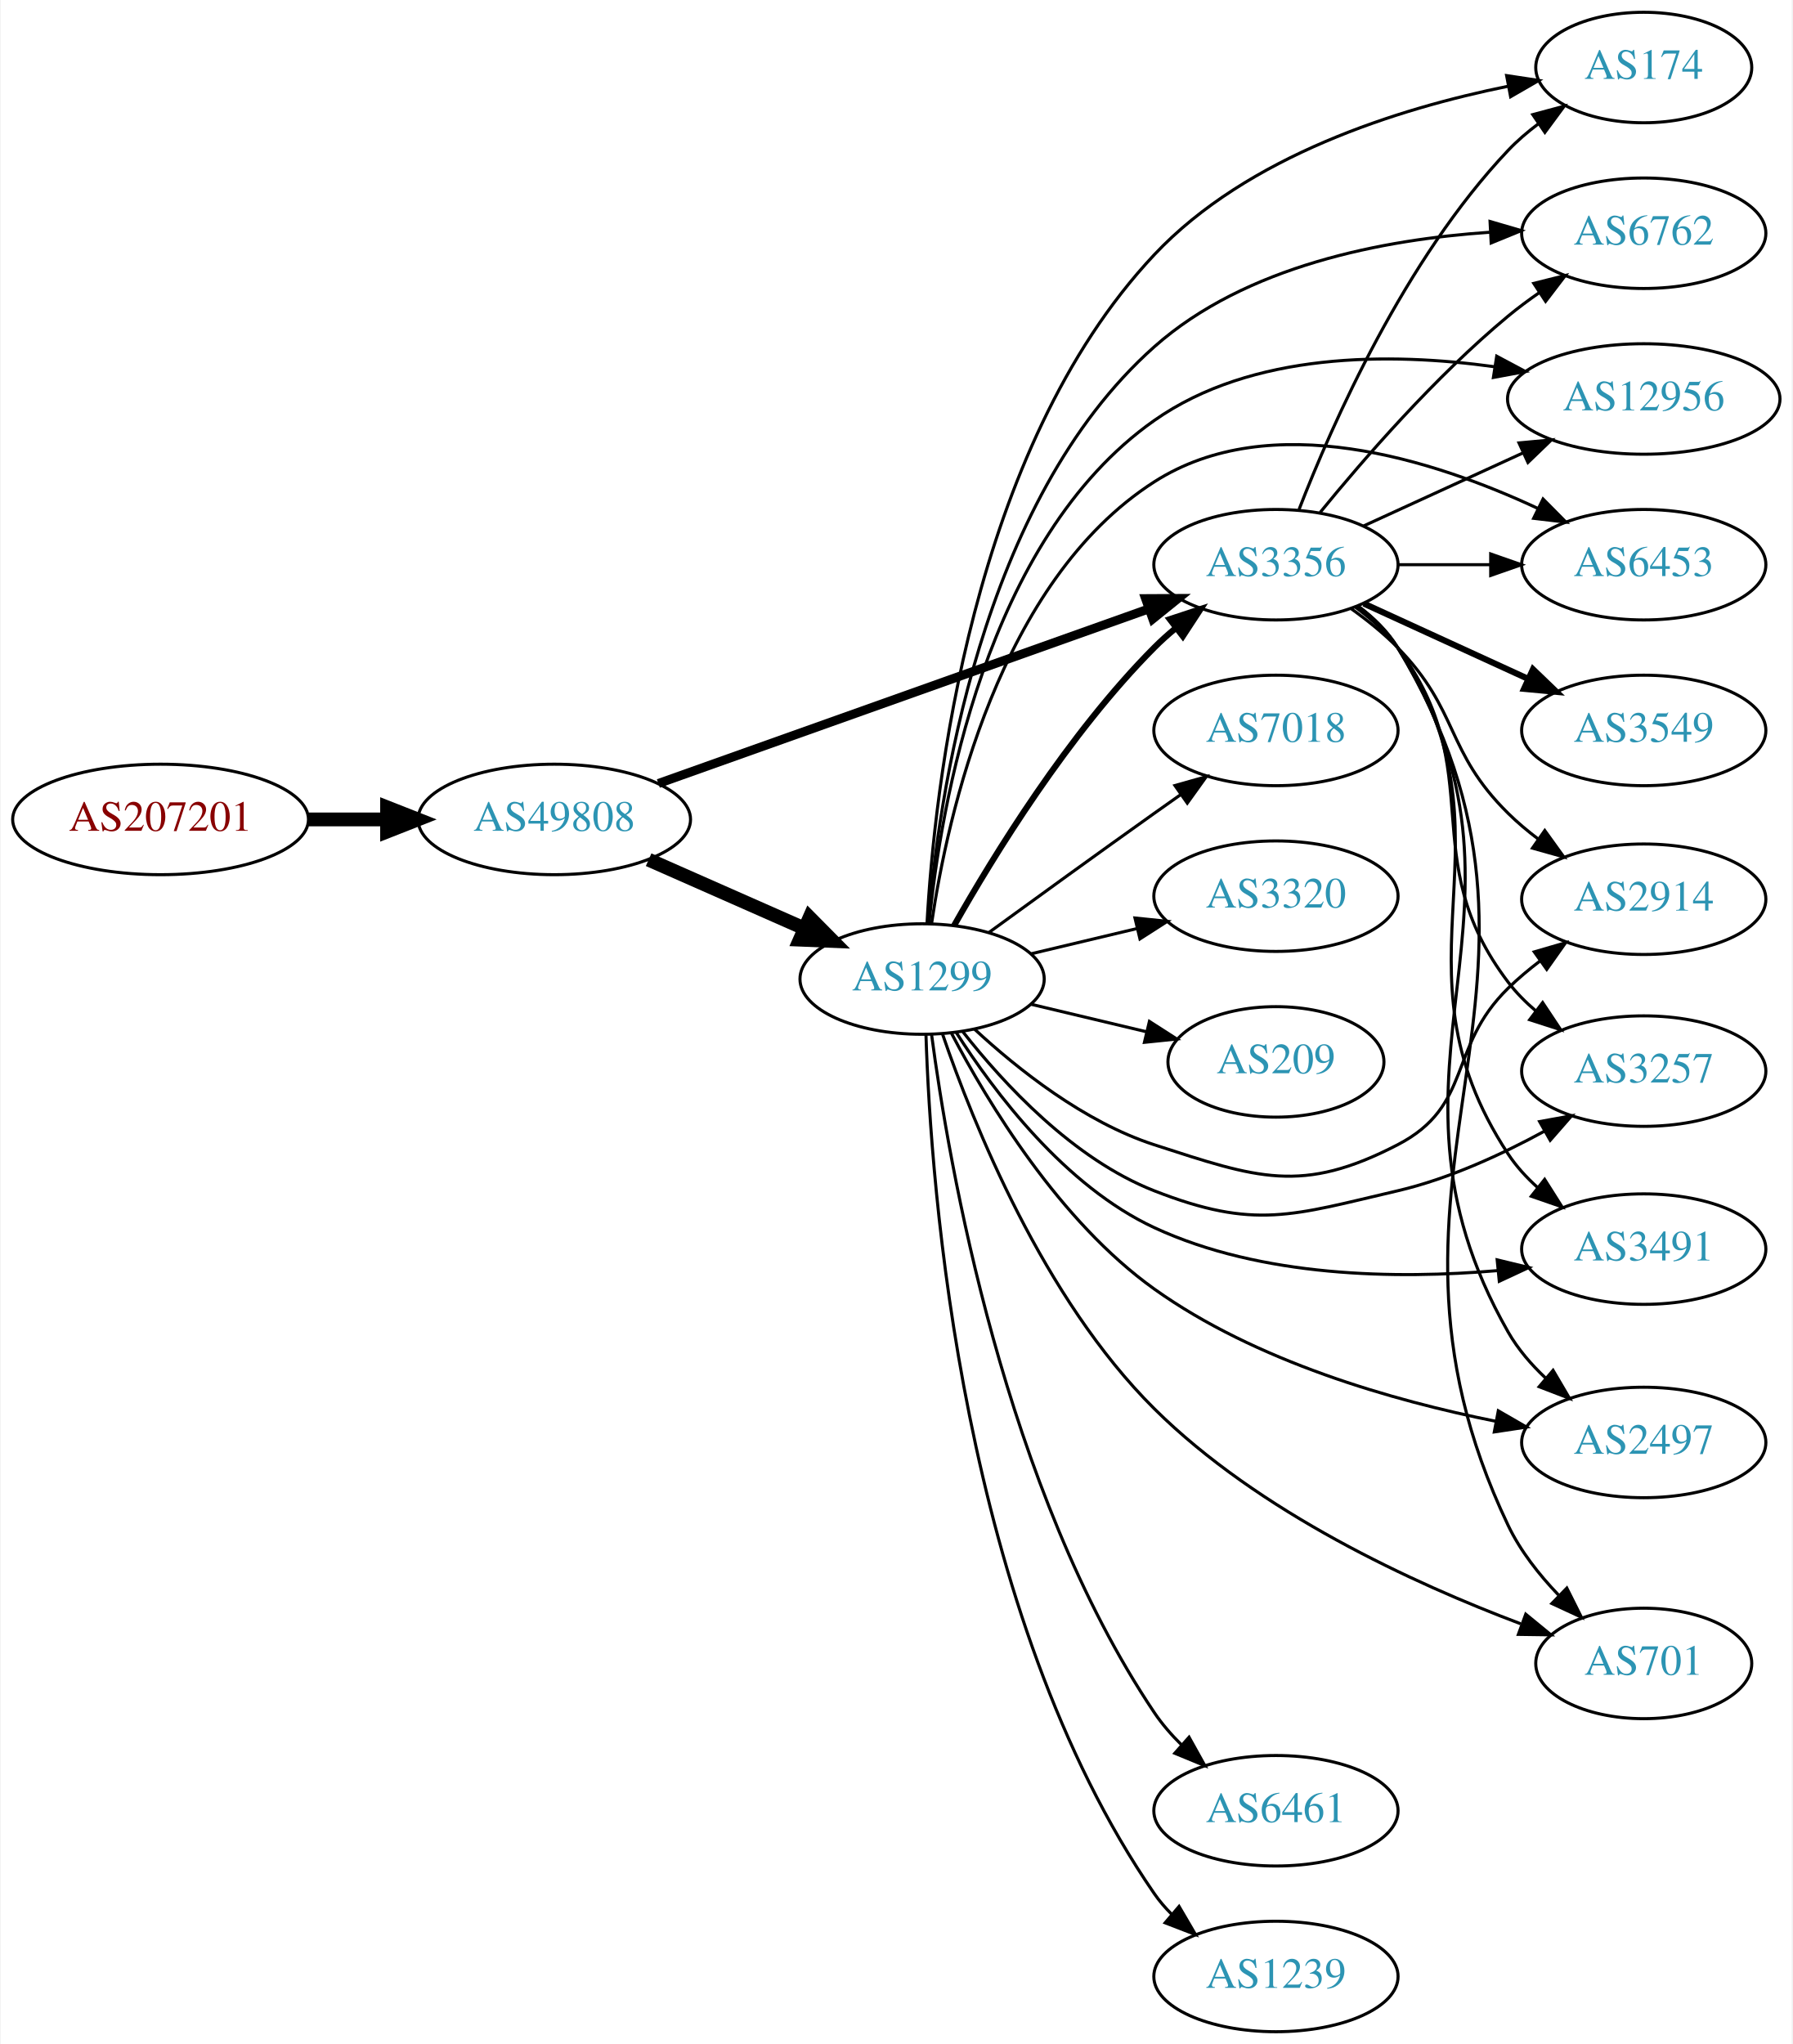
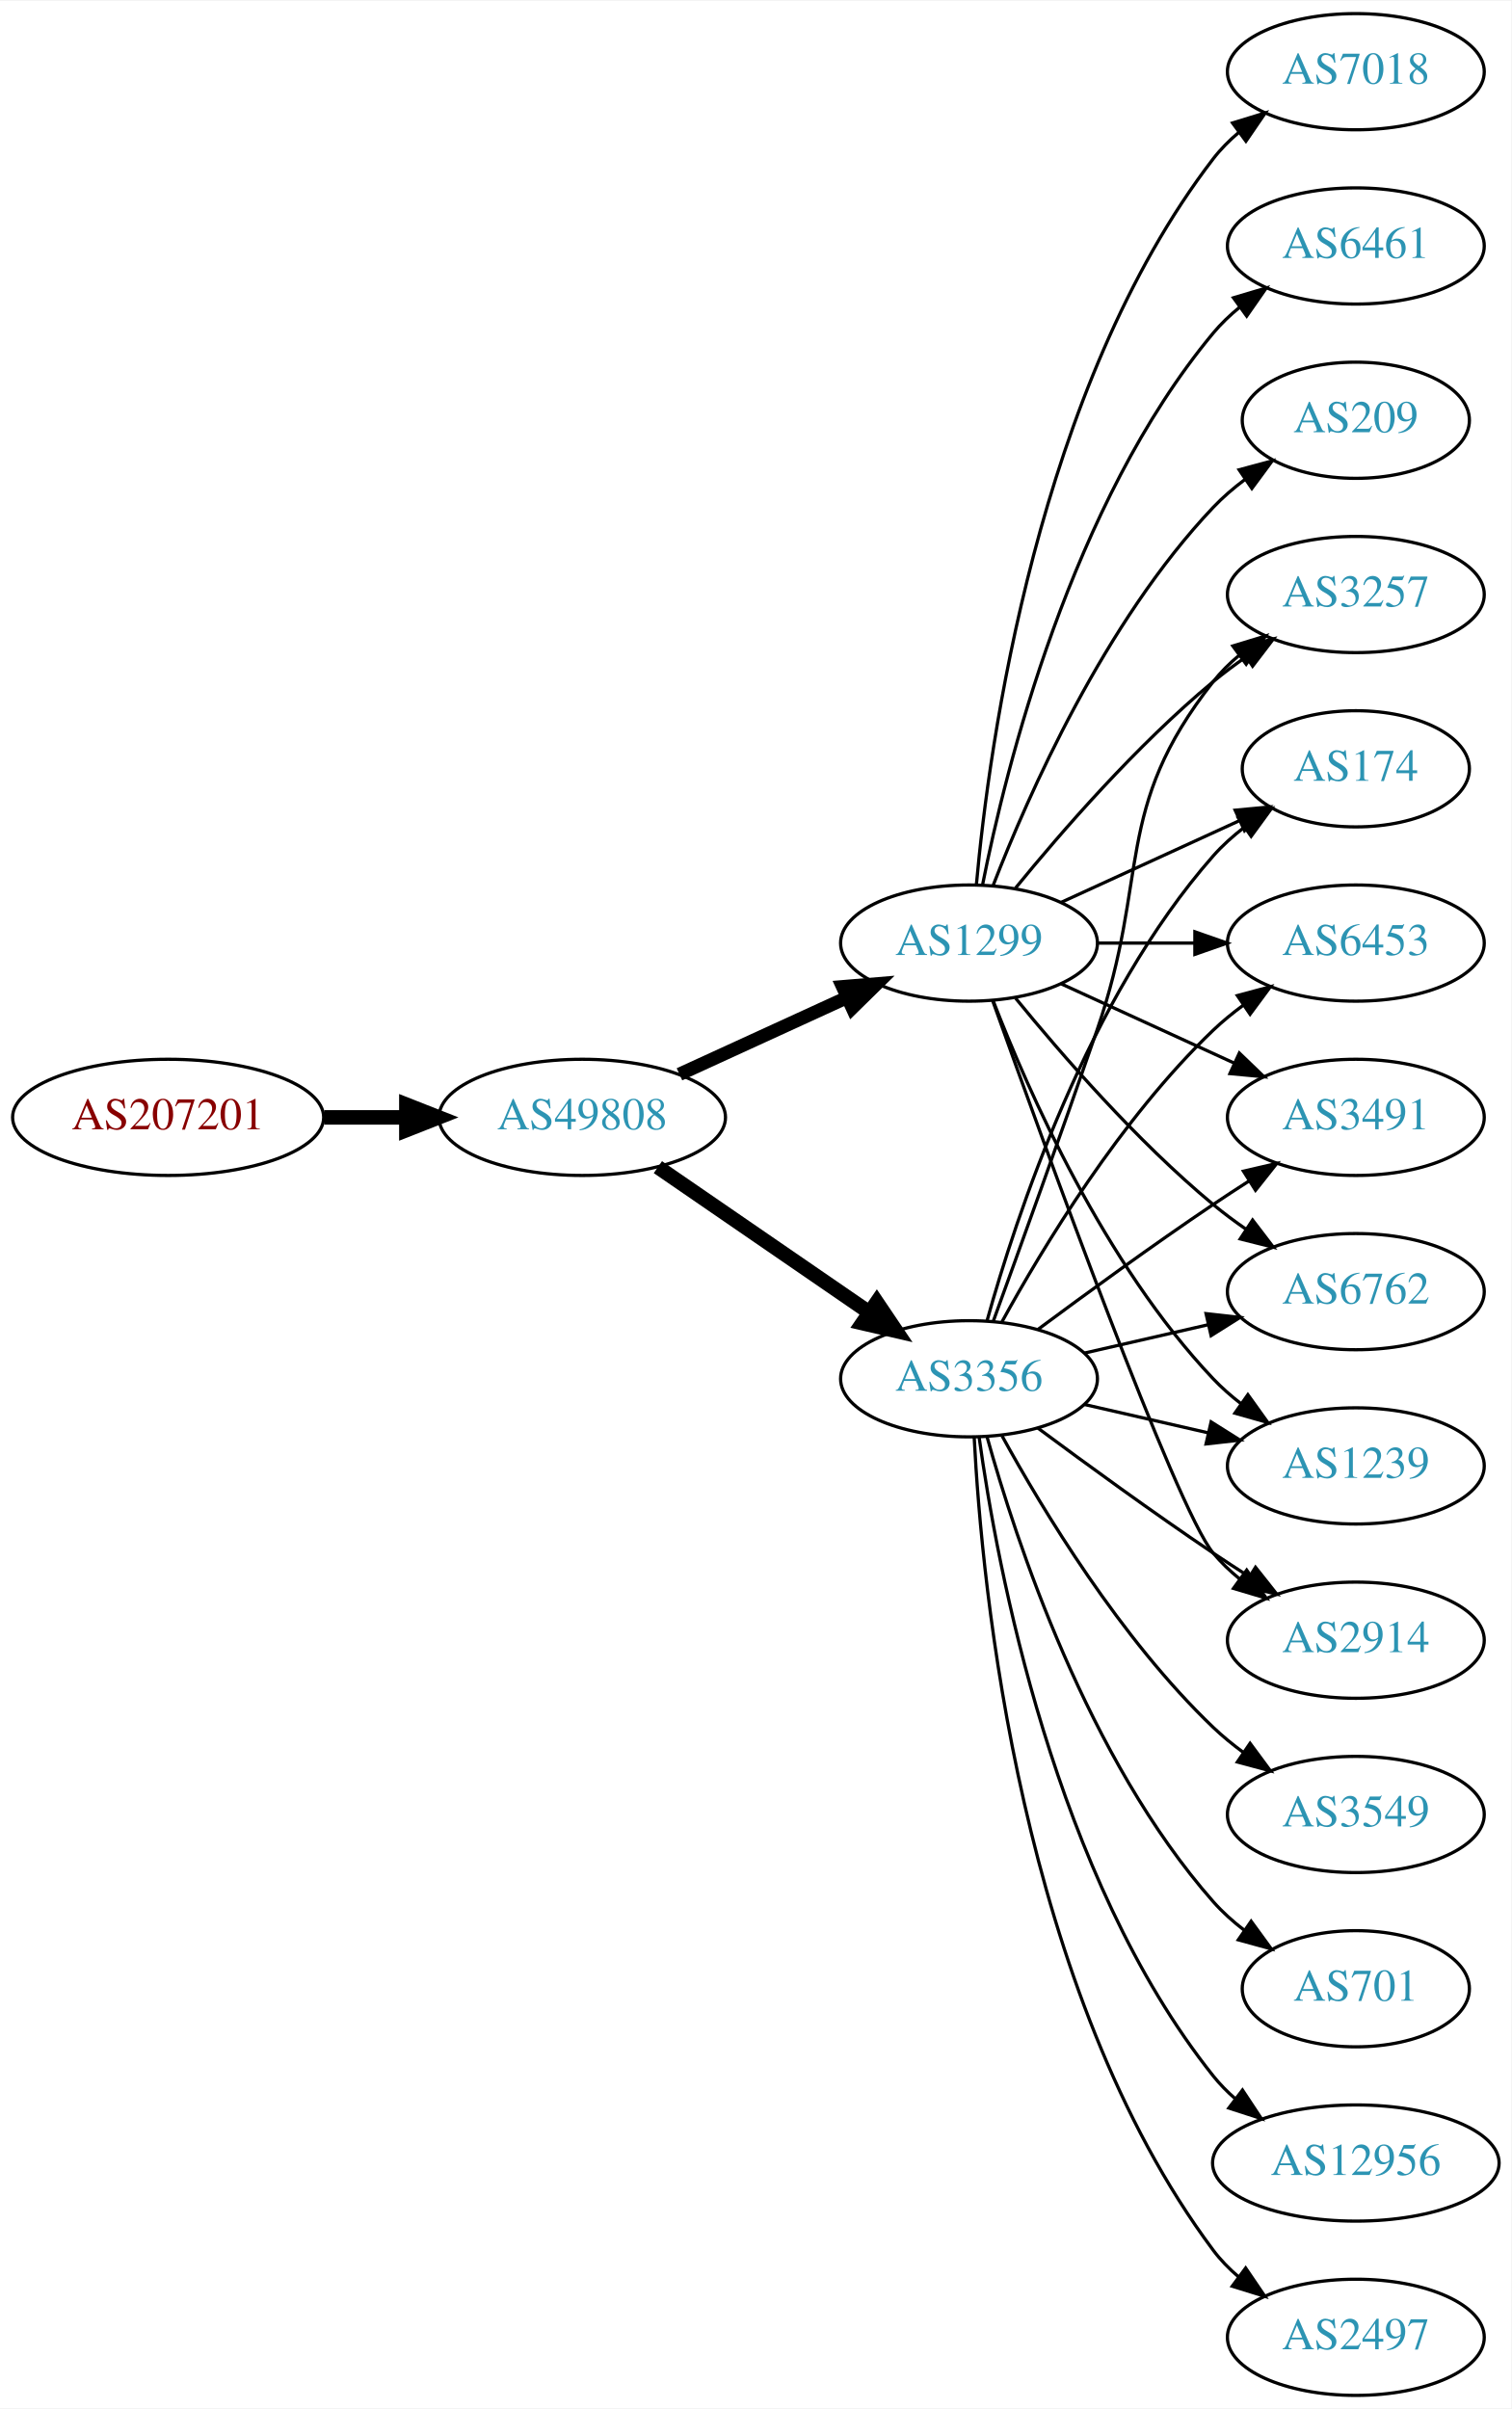
- <svg xmlns="http://www.w3.org/2000/svg" xmlns:xlink="http://www.w3.org/1999/xlink" width="584pt" height="666pt" viewBox="0.00 0.00 583.56 666.00">
-   <g id="graph0" class="graph" transform="scale(1 1) rotate(0) translate(4 662)">
-     <polygon fill="white" stroke="none" points="-4,4 -4,-662 579.562,-662 579.562,4 -4,4" />
+ <svg xmlns="http://www.w3.org/2000/svg" xmlns:xlink="http://www.w3.org/1999/xlink" width="468pt" height="746pt" viewBox="0.00 0.00 468.27 746.00">
+   <g id="graph0" class="graph" transform="scale(1 1) rotate(0) translate(4 742)">
+     <polygon fill="white" stroke="none" points="-4,4 -4,-742 464.269,-742 464.269,4 -4,4" />
    <g id="node1" class="node">
      <g id="a_node1">
        <a xlink:href="/asn/207201" xlink:title="AS207201 ~ Normann Engineering GmbH [AT]">
-           <ellipse fill="#ffffff" stroke="black" cx="48.096" cy="-395" rx="48.192" ry="18" />
-           <text text-anchor="middle" x="48.096" y="-391.3" font-family="Times,serif" font-size="14.00" fill="#880000">AS207201</text>
+           <ellipse fill="#ffffff" stroke="black" cx="48.096" cy="-396" rx="48.192" ry="18" />
+           <text text-anchor="middle" x="48.096" y="-392.3" font-family="Times,serif" font-size="14.00" fill="#880000">AS207201</text>
        </a>
      </g>
    </g>
    <g id="node2" class="node">
      <g id="a_node2">
        <a xlink:href="/asn/49808" xlink:title="AS49808 ~ POWERSPEED-AS [AT]">
-           <ellipse fill="#ffffff" stroke="black" cx="176.388" cy="-395" rx="44.393" ry="18" />
-           <text text-anchor="middle" x="176.388" y="-391.3" font-family="Times,serif" font-size="14.00" fill="#2c94b3">AS49808</text>
+           <ellipse fill="#ffffff" stroke="black" cx="176.388" cy="-396" rx="44.393" ry="18" />
+           <text text-anchor="middle" x="176.388" y="-392.3" font-family="Times,serif" font-size="14.00" fill="#2c94b3">AS49808</text>
        </a>
      </g>
    </g>
    <g id="edge1" class="edge">
-       <path fill="none" stroke="black" stroke-width="4.5" d="M96.481,-395C104.742,-395 113.386,-395 121.799,-395" />
-       <polygon fill="black" stroke="black" stroke-width="4.5" points="121.904,-398.938 131.904,-395 121.904,-391.063 121.904,-398.938" />
+       <path fill="none" stroke="black" stroke-width="4.5" d="M96.481,-396C104.742,-396 113.386,-396 121.799,-396" />
+       <polygon fill="black" stroke="black" stroke-width="4.5" points="121.904,-399.938 131.904,-396 121.904,-392.063 121.904,-399.938" />
    </g>
    <g id="node3" class="node">
      <g id="a_node3">
        <a xlink:href="/asn/3356" xlink:title="AS3356 ~ Level 3 Parent, LLC [US]">
-           <ellipse fill="#ffffff" stroke="black" cx="411.523" cy="-478" rx="39.794" ry="18" />
-           <text text-anchor="middle" x="411.523" y="-474.3" font-family="Times,serif" font-size="14.00" fill="#2c94b3">AS3356</text>
+           <ellipse fill="#ffffff" stroke="black" cx="296.23" cy="-315" rx="39.794" ry="18" />
+           <text text-anchor="middle" x="296.23" y="-311.3" font-family="Times,serif" font-size="14.00" fill="#2c94b3">AS3356</text>
        </a>
      </g>
    </g>
    <g id="edge2" class="edge">
-       <path fill="none" stroke="black" stroke-width="2.912" d="M210.296,-406.716C252.276,-421.661 324.851,-447.499 370.136,-463.622" />
-       <polygon fill="black" stroke="black" stroke-width="2.912" points="369.046,-466.949 379.641,-467.005 371.394,-460.354 369.046,-466.949" />
+       <path fill="none" stroke="black" stroke-width="4.5" d="M199.83,-380.574C218.412,-367.802 244.972,-349.545 265.352,-335.537" />
+       <polygon fill="black" stroke="black" stroke-width="4.5" points="267.656,-338.731 273.666,-329.822 263.195,-332.242 267.656,-338.731" />
    </g>
    <g id="node4" class="node">
      <g id="a_node4">
        <a xlink:href="/asn/1299" xlink:title="AS1299 ~ Telia Carrier [EU]">
-           <ellipse fill="#ffffff" stroke="black" cx="296.23" cy="-343" rx="39.794" ry="18" />
-           <text text-anchor="middle" x="296.23" y="-339.3" font-family="Times,serif" font-size="14.00" fill="#2c94b3">AS1299</text>
+           <ellipse fill="#ffffff" stroke="black" cx="296.23" cy="-450" rx="39.794" ry="18" />
+           <text text-anchor="middle" x="296.23" y="-446.3" font-family="Times,serif" font-size="14.00" fill="#2c94b3">AS1299</text>
        </a>
      </g>
    </g>
    <g id="edge3" class="edge">
-       <path fill="none" stroke="black" stroke-width="4.5" d="M207.124,-381.878C222.513,-375.087 241.456,-366.729 257.829,-359.504" />
-       <polygon fill="black" stroke="black" stroke-width="4.5" points="259.566,-363.041 267.126,-355.402 256.387,-355.836 259.566,-363.041" />
+       <path fill="none" stroke="black" stroke-width="4.125" d="M206.517,-409.348C222.128,-416.502 241.526,-425.391 258.198,-433.03" />
+       <polygon fill="black" stroke="black" stroke-width="4.125" points="257.055,-436.477 267.65,-437.362 260.063,-429.915 257.055,-436.477" />
    </g>
    <g id="node5" class="node">
      <g id="a_node5">
-         <a xlink:href="/asn/174" xlink:title="AS174 ~ Cogent Communications [US]">
-           <ellipse fill="#ffffff" stroke="black" cx="531.366" cy="-640" rx="35.194" ry="18" />
-           <text text-anchor="middle" x="531.366" y="-636.3" font-family="Times,serif" font-size="14.00" fill="#2c94b3">AS174</text>
+         <a xlink:href="/asn/2914" xlink:title="AS2914 ~ NTT America, Inc. [US]">
+           <ellipse fill="#ffffff" stroke="black" cx="416.073" cy="-234" rx="39.794" ry="18" />
+           <text text-anchor="middle" x="416.073" y="-230.3" font-family="Times,serif" font-size="14.00" fill="#2c94b3">AS2914</text>
        </a>
      </g>
    </g>
    <g id="edge4" class="edge">
-       <path fill="none" stroke="black" d="M419.046,-495.994C429.797,-523.728 453.454,-577.429 487.17,-613 490.113,-616.105 493.486,-619.001 497.022,-621.655" />
-       <polygon fill="black" stroke="black" points="495.207,-624.654 505.441,-627.397 499.151,-618.871 495.207,-624.654" />
+       <path fill="none" stroke="black" d="M317.56,-299.723C332.423,-288.696 353.167,-273.593 371.877,-261 375.426,-258.611 379.176,-256.161 382.924,-253.758" />
+       <polygon fill="black" stroke="black" points="384.993,-256.591 391.573,-248.288 381.251,-250.675 384.993,-256.591" />
    </g>
    <g id="node6" class="node">
      <g id="a_node6">
-         <a xlink:href="/asn/3549" xlink:title="AS3549 ~ Level 3 Parent, LLC [US]">
-           <ellipse fill="#ffffff" stroke="black" cx="531.366" cy="-424" rx="39.794" ry="18" />
-           <text text-anchor="middle" x="531.366" y="-420.3" font-family="Times,serif" font-size="14.00" fill="#2c94b3">AS3549</text>
+         <a xlink:href="/asn/3257" xlink:title="AS3257 ~ GTT [DE]">
+           <ellipse fill="#ffffff" stroke="black" cx="416.073" cy="-558" rx="39.794" ry="18" />
+           <text text-anchor="middle" x="416.073" y="-554.3" font-family="Times,serif" font-size="14.00" fill="#2c94b3">AS3257</text>
        </a>
      </g>
    </g>
    <g id="edge5" class="edge">
-       <path fill="none" stroke="black" stroke-width="2" d="M440.152,-465.339C456.109,-458.027 476.379,-448.739 493.662,-440.819" />
-       <polygon fill="black" stroke="black" stroke-width="2" points="495.277,-443.929 502.91,-436.581 492.361,-437.565 495.277,-443.929" />
+       <path fill="none" stroke="black" d="M303.778,-332.921C311.563,-354.312 324.885,-391.19 335.877,-423 352.401,-470.822 340.578,-491.246 371.877,-531 374.202,-533.953 376.945,-536.67 379.904,-539.147" />
+       <polygon fill="black" stroke="black" points="377.964,-542.064 388.101,-545.145 382.097,-536.415 377.964,-542.064" />
    </g>
    <g id="node7" class="node">
      <g id="a_node7">
-         <a xlink:href="/asn/6762" xlink:title="AS6762 ~ TELECOM ITALIA SPARKLE S.p.A. [IT]">
-           <ellipse fill="#ffffff" stroke="black" cx="531.366" cy="-586" rx="39.794" ry="18" />
-           <text text-anchor="middle" x="531.366" y="-582.3" font-family="Times,serif" font-size="14.00" fill="#2c94b3">AS6762</text>
+         <a xlink:href="/asn/12956" xlink:title="AS12956 ~ TELXIUS [ES]">
+           <ellipse fill="#ffffff" stroke="black" cx="416.073" cy="-72" rx="44.393" ry="18" />
+           <text text-anchor="middle" x="416.073" y="-68.3" font-family="Times,serif" font-size="14.00" fill="#2c94b3">AS12956</text>
        </a>
      </g>
    </g>
    <g id="edge6" class="edge">
-       <path fill="none" stroke="black" d="M425.942,-495.065C440.057,-512.375 463.471,-539.345 487.17,-559 490.386,-561.668 493.886,-564.27 497.457,-566.741" />
-       <polygon fill="black" stroke="black" points="495.535,-569.666 505.813,-572.236 499.381,-563.817 495.535,-569.666" />
+       <path fill="none" stroke="black" d="M299.369,-296.83C304.869,-257.026 322.695,-160.767 371.877,-99 373.915,-96.44 376.266,-94.056 378.798,-91.851" />
+       <polygon fill="black" stroke="black" points="380.953,-94.609 386.799,-85.773 376.719,-89.035 380.953,-94.609" />
    </g>
    <g id="node8" class="node">
      <g id="a_node8">
-         <a xlink:href="/asn/12956" xlink:title="AS12956 ~ TELXIUS [ES]">
-           <ellipse fill="#ffffff" stroke="black" cx="531.366" cy="-532" rx="44.393" ry="18" />
-           <text text-anchor="middle" x="531.366" y="-528.3" font-family="Times,serif" font-size="14.00" fill="#2c94b3">AS12956</text>
+         <a xlink:href="/asn/2497" xlink:title="AS2497 ~ Internet Initiative Japan Inc. [JP]">
+           <ellipse fill="#ffffff" stroke="black" cx="416.073" cy="-18" rx="39.794" ry="18" />
+           <text text-anchor="middle" x="416.073" y="-14.3" font-family="Times,serif" font-size="14.00" fill="#2c94b3">AS2497</text>
        </a>
      </g>
    </g>
    <g id="edge7" class="edge">
-       <path fill="none" stroke="black" d="M440.152,-490.661C455.65,-497.762 475.216,-506.728 492.163,-514.494" />
-       <polygon fill="black" stroke="black" points="490.716,-517.681 501.266,-518.665 493.633,-511.317 490.716,-517.681" />
+       <path fill="none" stroke="black" d="M297.822,-296.977C300.198,-250.588 312.116,-125.107 371.877,-45 374.124,-41.987 376.816,-39.231 379.742,-36.728" />
+       <polygon fill="black" stroke="black" points="381.937,-39.459 387.894,-30.697 377.773,-33.831 381.937,-39.459" />
    </g>
    <g id="node9" class="node">
      <g id="a_node9">
-         <a xlink:href="/asn/6453" xlink:title="AS6453 ~ TATA COMMUNICATIONS (AMERICA) INC [US]">
-           <ellipse fill="#ffffff" stroke="black" cx="531.366" cy="-478" rx="39.794" ry="18" />
-           <text text-anchor="middle" x="531.366" y="-474.3" font-family="Times,serif" font-size="14.00" fill="#2c94b3">AS6453</text>
+         <a xlink:href="/asn/174" xlink:title="AS174 ~ Cogent Communications [US]">
+           <ellipse fill="#ffffff" stroke="black" cx="416.073" cy="-504" rx="35.194" ry="18" />
+           <text text-anchor="middle" x="416.073" y="-500.3" font-family="Times,serif" font-size="14.00" fill="#2c94b3">AS174</text>
        </a>
      </g>
    </g>
    <g id="edge8" class="edge">
-       <path fill="none" stroke="black" d="M451.436,-478C460.989,-478 471.339,-478 481.301,-478" />
-       <polygon fill="black" stroke="black" points="481.494,-481.5 491.494,-478 481.494,-474.5 481.494,-481.5" />
+       <path fill="none" stroke="black" d="M301.803,-332.946C310.709,-364.995 332.993,-432.842 371.877,-477 374.704,-480.211 378.005,-483.172 381.5,-485.864" />
+       <polygon fill="black" stroke="black" points="379.657,-488.845 389.875,-491.645 383.634,-483.084 379.657,-488.845" />
    </g>
    <g id="node10" class="node">
      <g id="a_node10">
-         <a xlink:href="/asn/2914" xlink:title="AS2914 ~ NTT America, Inc. [US]">
-           <ellipse fill="#ffffff" stroke="black" cx="531.366" cy="-369" rx="39.794" ry="18" />
-           <text text-anchor="middle" x="531.366" y="-365.3" font-family="Times,serif" font-size="14.00" fill="#2c94b3">AS2914</text>
+         <a xlink:href="/asn/6453" xlink:title="AS6453 ~ TATA COMMUNICATIONS (AMERICA) INC [US]">
+           <ellipse fill="#ffffff" stroke="black" cx="416.073" cy="-450" rx="39.794" ry="18" />
+           <text text-anchor="middle" x="416.073" y="-446.3" font-family="Times,serif" font-size="14.00" fill="#2c94b3">AS6453</text>
        </a>
      </g>
    </g>
    <g id="edge9" class="edge">
-       <path fill="none" stroke="black" d="M436.117,-463.611C441.373,-459.852 446.705,-455.563 451.17,-451 471.342,-430.383 466.642,-417.264 487.17,-397 490.175,-394.033 493.542,-391.208 497.035,-388.573" />
-       <polygon fill="black" stroke="black" points="499.114,-391.39 505.305,-382.792 495.103,-385.653 499.114,-391.39" />
+       <path fill="none" stroke="black" d="M306.471,-332.713C319.017,-355.561 343.194,-395.611 371.877,-423 374.745,-425.739 377.934,-428.347 381.243,-430.785" />
+       <polygon fill="black" stroke="black" points="379.366,-433.742 389.602,-436.477 383.306,-427.956 379.366,-433.742" />
    </g>
    <g id="node11" class="node">
      <g id="a_node11">
-         <a xlink:href="/asn/3257" xlink:title="AS3257 ~ GTT [DE]">
-           <ellipse fill="#ffffff" stroke="black" cx="531.366" cy="-313" rx="39.794" ry="18" />
-           <text text-anchor="middle" x="531.366" y="-309.3" font-family="Times,serif" font-size="14.00" fill="#2c94b3">AS3257</text>
+         <a xlink:href="/asn/3549" xlink:title="AS3549 ~ Level 3 Parent, LLC [US]">
+           <ellipse fill="#ffffff" stroke="black" cx="416.073" cy="-180" rx="39.794" ry="18" />
+           <text text-anchor="middle" x="416.073" y="-176.3" font-family="Times,serif" font-size="14.00" fill="#2c94b3">AS3549</text>
        </a>
      </g>
    </g>
    <g id="edge10" class="edge">
-       <path fill="none" stroke="black" d="M437.464,-464.126C442.54,-460.396 447.455,-455.989 451.17,-451 481.637,-410.078 456.323,-382.637 487.17,-342 489.75,-338.601 492.849,-335.468 496.188,-332.62" />
-       <polygon fill="black" stroke="black" points="498.418,-335.322 504.282,-326.498 494.195,-329.739 498.418,-335.322" />
+       <path fill="none" stroke="black" d="M306.471,-297.287C319.017,-274.439 343.194,-234.389 371.877,-207 374.745,-204.261 377.934,-201.653 381.243,-199.215" />
+       <polygon fill="black" stroke="black" points="383.306,-202.044 389.602,-193.523 379.366,-196.258 383.306,-202.044" />
    </g>
    <g id="node12" class="node">
      <g id="a_node12">
        <a xlink:href="/asn/3491" xlink:title="AS3491 ~ PCCW Global, Inc. [US]">
-           <ellipse fill="#ffffff" stroke="black" cx="531.366" cy="-255" rx="39.794" ry="18" />
-           <text text-anchor="middle" x="531.366" y="-251.3" font-family="Times,serif" font-size="14.00" fill="#2c94b3">AS3491</text>
+           <ellipse fill="#ffffff" stroke="black" cx="416.073" cy="-396" rx="39.794" ry="18" />
+           <text text-anchor="middle" x="416.073" y="-392.3" font-family="Times,serif" font-size="14.00" fill="#2c94b3">AS3491</text>
        </a>
      </g>
    </g>
    <g id="edge11" class="edge">
-       <path fill="none" stroke="black" d="M437.857,-464.403C442.912,-460.658 447.72,-456.176 451.17,-451 492.798,-388.543 445.937,-348.719 487.17,-286 489.819,-281.97 493.186,-278.293 496.868,-274.994" />
-       <polygon fill="black" stroke="black" points="499.073,-277.713 504.738,-268.76 494.726,-272.226 499.073,-277.713" />
+       <path fill="none" stroke="black" d="M317.56,-330.277C332.423,-341.304 353.167,-356.407 371.877,-369 375.426,-371.389 379.176,-373.839 382.924,-376.242" />
+       <polygon fill="black" stroke="black" points="381.251,-379.325 391.573,-381.712 384.993,-373.409 381.251,-379.325" />
    </g>
    <g id="node13" class="node">
      <g id="a_node13">
-         <a xlink:href="/asn/2497" xlink:title="AS2497 ~ Internet Initiative Japan Inc. [JP]">
-           <ellipse fill="#ffffff" stroke="black" cx="531.366" cy="-192" rx="39.794" ry="18" />
-           <text text-anchor="middle" x="531.366" y="-188.3" font-family="Times,serif" font-size="14.00" fill="#2c94b3">AS2497</text>
+         <a xlink:href="/asn/6762" xlink:title="AS6762 ~ TELECOM ITALIA SPARKLE S.p.A. [IT]">
+           <ellipse fill="#ffffff" stroke="black" cx="416.073" cy="-342" rx="39.794" ry="18" />
+           <text text-anchor="middle" x="416.073" y="-338.3" font-family="Times,serif" font-size="14.00" fill="#2c94b3">AS6762</text>
        </a>
      </g>
    </g>
    <g id="edge12" class="edge">
-       <path fill="none" stroke="black" d="M438.069,-464.54C443.113,-460.789 447.863,-456.269 451.17,-451 504.542,-365.968 437.457,-315.222 487.17,-228 490.342,-222.434 494.726,-217.356 499.493,-212.882" />
-       <polygon fill="black" stroke="black" points="501.816,-215.501 507.179,-206.364 497.288,-210.162 501.816,-215.501" />
+       <path fill="none" stroke="black" d="M331.949,-322.955C343.949,-325.704 357.57,-328.825 370.263,-331.733" />
+       <polygon fill="black" stroke="black" points="369.665,-335.187 380.194,-334.009 371.229,-328.364 369.665,-335.187" />
    </g>
    <g id="node14" class="node">
      <g id="a_node14">
-         <a xlink:href="/asn/701" xlink:title="AS701 ~ UUNET [US]">
-           <ellipse fill="#ffffff" stroke="black" cx="531.366" cy="-120" rx="35.194" ry="18" />
-           <text text-anchor="middle" x="531.366" y="-116.3" font-family="Times,serif" font-size="14.00" fill="#2c94b3">AS701</text>
+         <a xlink:href="/asn/1239" xlink:title="AS1239 ~ Sprint [US]">
+           <ellipse fill="#ffffff" stroke="black" cx="416.073" cy="-288" rx="39.794" ry="18" />
+           <text text-anchor="middle" x="416.073" y="-284.3" font-family="Times,serif" font-size="14.00" fill="#2c94b3">AS1239</text>
        </a>
      </g>
    </g>
    <g id="edge13" class="edge">
-       <path fill="none" stroke="black" d="M438.206,-464.624C443.243,-460.868 447.955,-456.325 451.17,-451 517.378,-341.32 432.012,-280.633 487.17,-165 491.124,-156.71 497.199,-148.974 503.556,-142.335" />
-       <polygon fill="black" stroke="black" points="506.297,-144.552 511.038,-135.077 501.423,-139.527 506.297,-144.552" />
-     </g>
-     <g id="edge18" class="edge">
-       <path fill="none" stroke="black" stroke-width="2" d="M306.69,-360.49C319.472,-383.096 343.904,-422.886 371.877,-451 373.987,-453.121 376.283,-455.188 378.669,-457.171" />
-       <polygon fill="black" stroke="black" stroke-width="2" points="376.921,-460.242 386.984,-463.556 381.184,-454.69 376.921,-460.242" />
-     </g>
-     <g id="edge17" class="edge">
-       <path fill="none" stroke="black" d="M297.818,-360.988C300.189,-404.294 312.104,-515.461 371.877,-579 402.214,-611.249 451.499,-626.654 487.061,-633.879" />
-       <polygon fill="black" stroke="black" points="486.683,-637.37 497.16,-635.788 487.984,-630.491 486.683,-637.37" />
-     </g>
-     <g id="edge26" class="edge">
-       <path fill="none" stroke="black" d="M298.218,-361.007C301.43,-401.164 314.995,-498.478 371.877,-549 401.647,-575.442 446.668,-583.984 481.128,-586.321" />
-       <polygon fill="black" stroke="black" points="481.286,-589.834 491.454,-586.86 481.651,-582.844 481.286,-589.834" />
-     </g>
-     <g id="edge28" class="edge">
-       <path fill="none" stroke="black" d="M298.499,-361.09C302.232,-398.944 316.702,-486.203 371.877,-525 403.728,-547.397 448.735,-547.192 482.654,-542.517" />
-       <polygon fill="black" stroke="black" points="483.452,-545.936 492.797,-540.943 482.379,-539.018 483.452,-545.936" />
-     </g>
-     <g id="edge21" class="edge">
-       <path fill="none" stroke="black" d="M299.342,-361.203C304.502,-396.276 321.282,-472.606 371.877,-505 409.8,-529.281 462.869,-512.235 496.933,-496.307" />
-       <polygon fill="black" stroke="black" points="498.556,-499.41 506.009,-491.88 495.486,-493.119 498.556,-499.41" />
-     </g>
-     <g id="edge25" class="edge">
-       <path fill="none" stroke="black" d="M313.285,-326.694C327.346,-313.66 349.051,-296.391 371.877,-289 405.404,-278.144 419.879,-272.787 451.17,-289 475.804,-301.764 467.323,-320.612 487.17,-340 490.382,-343.138 493.976,-346.151 497.682,-348.969" />
-       <polygon fill="black" stroke="black" points="495.694,-351.85 505.87,-354.801 499.755,-346.149 495.694,-351.85" />
-     </g>
-     <g id="edge20" class="edge">
-       <path fill="none" stroke="black" d="M309.509,-325.824C322.715,-308.977 345.418,-284.355 371.877,-274 404.694,-261.156 416.847,-266.007 451.17,-274 467.822,-277.878 485.001,-285.783 499.085,-293.468" />
-       <polygon fill="black" stroke="black" points="497.431,-296.554 507.857,-298.442 500.884,-290.465 497.431,-296.554" />
-     </g>
-     <g id="edge22" class="edge">
-       <path fill="none" stroke="black" d="M307.3,-325.667C319.7,-306.195 342.744,-275.544 371.877,-262 406.808,-245.761 450.878,-245.176 483.674,-247.988" />
-       <polygon fill="black" stroke="black" points="483.602,-251.499 493.9,-249.005 484.295,-244.533 483.602,-251.499" />
-     </g>
-     <g id="edge27" class="edge">
-       <path fill="none" stroke="black" d="M305.796,-325.335C317.61,-302.781 340.998,-264.043 371.877,-242 404.969,-218.377 449.654,-205.611 483.141,-198.906" />
-       <polygon fill="black" stroke="black" points="483.973,-202.311 493.149,-197.015 482.673,-195.433 483.973,-202.311" />
-     </g>
-     <g id="edge24" class="edge">
-       <path fill="none" stroke="black" d="M302.925,-324.951C312.833,-296.025 335.711,-238.899 371.877,-203 405.885,-169.243 456.461,-146.03 491.286,-132.911" />
-       <polygon fill="black" stroke="black" points="492.917,-136.042 501.107,-129.321 490.514,-129.467 492.917,-136.042" />
+       <path fill="none" stroke="black" d="M331.949,-307.045C343.949,-304.296 357.57,-301.175 370.263,-298.267" />
+       <polygon fill="black" stroke="black" points="371.229,-301.636 380.194,-295.991 369.665,-294.813 371.229,-301.636" />
    </g>
    <g id="node15" class="node">
      <g id="a_node15">
-         <a xlink:href="/asn/6461" xlink:title="AS6461 ~ Zayo Bandwidth [US]">
-           <ellipse fill="#ffffff" stroke="black" cx="411.523" cy="-72" rx="39.794" ry="18" />
-           <text text-anchor="middle" x="411.523" y="-68.3" font-family="Times,serif" font-size="14.00" fill="#2c94b3">AS6461</text>
+         <a xlink:href="/asn/701" xlink:title="AS701 ~ UUNET [US]">
+           <ellipse fill="#ffffff" stroke="black" cx="416.073" cy="-126" rx="35.194" ry="18" />
+           <text text-anchor="middle" x="416.073" y="-122.3" font-family="Times,serif" font-size="14.00" fill="#2c94b3">AS701</text>
        </a>
      </g>
    </g>
    <g id="edge14" class="edge">
-       <path fill="none" stroke="black" d="M299.304,-325.006C304.851,-283.04 323.074,-176.736 371.877,-104 374.402,-100.236 377.497,-96.681 380.826,-93.404" />
-       <polygon fill="black" stroke="black" points="383.213,-95.965 388.358,-86.704 378.56,-90.735 383.213,-95.965" />
+       <path fill="none" stroke="black" d="M301.803,-297.054C310.709,-265.005 332.993,-197.158 371.877,-153 374.704,-149.789 378.005,-146.828 381.5,-144.136" />
+       <polygon fill="black" stroke="black" points="383.634,-146.916 389.875,-138.355 379.657,-141.155 383.634,-146.916" />
+     </g>
+     <g id="edge22" class="edge">
+       <path fill="none" stroke="black" d="M303.56,-432.14C319.401,-387.733 360.31,-274.897 371.877,-261 374.281,-258.111 377.078,-255.437 380.07,-252.987" />
+       <polygon fill="black" stroke="black" points="382.26,-255.723 388.313,-247.027 378.159,-250.05 382.26,-255.723" />
+     </g>
+     <g id="edge17" class="edge">
+       <path fill="none" stroke="black" d="M310.649,-467.065C324.764,-484.375 348.178,-511.345 371.877,-531 375.093,-533.668 378.594,-536.27 382.164,-538.741" />
+       <polygon fill="black" stroke="black" points="380.242,-541.666 390.52,-544.236 384.088,-535.817 380.242,-541.666" />
+     </g>
+     <g id="edge20" class="edge">
+       <path fill="none" stroke="black" d="M324.859,-462.661C341.275,-470.183 362.257,-479.798 379.854,-487.861" />
+       <polygon fill="black" stroke="black" points="378.682,-491.174 389.231,-492.158 381.598,-484.811 378.682,-491.174" />
+     </g>
+     <g id="edge18" class="edge">
+       <path fill="none" stroke="black" d="M336.143,-450C345.696,-450 356.046,-450 366.008,-450" />
+       <polygon fill="black" stroke="black" points="366.201,-453.5 376.201,-450 366.201,-446.5 366.201,-453.5" />
+     </g>
+     <g id="edge19" class="edge">
+       <path fill="none" stroke="black" d="M324.859,-437.339C340.816,-430.027 361.087,-420.739 378.369,-412.819" />
+       <polygon fill="black" stroke="black" points="379.984,-415.929 387.617,-408.581 377.068,-409.565 379.984,-415.929" />
+     </g>
+     <g id="edge24" class="edge">
+       <path fill="none" stroke="black" d="M310.649,-432.935C324.764,-415.625 348.178,-388.655 371.877,-369 375.093,-366.332 378.594,-363.73 382.164,-361.259" />
+       <polygon fill="black" stroke="black" points="384.088,-364.183 390.52,-355.764 380.242,-358.334 384.088,-364.183" />
+     </g>
+     <g id="edge16" class="edge">
+       <path fill="none" stroke="black" d="M303.753,-432.006C314.504,-404.272 338.161,-350.571 371.877,-315 374.462,-312.272 377.38,-309.706 380.448,-307.323" />
+       <polygon fill="black" stroke="black" points="382.627,-310.07 388.797,-301.457 378.602,-304.342 382.627,-310.07" />
    </g>
    <g id="node16" class="node">
      <g id="a_node16">
-         <a xlink:href="/asn/1239" xlink:title="AS1239 ~ Sprint [US]">
-           <ellipse fill="#ffffff" stroke="black" cx="411.523" cy="-18" rx="39.794" ry="18" />
-           <text text-anchor="middle" x="411.523" y="-14.3" font-family="Times,serif" font-size="14.00" fill="#2c94b3">AS1239</text>
+         <a xlink:href="/asn/7018" xlink:title="AS7018 ~ AT&amp;T Services, Inc. [US]">
+           <ellipse fill="#ffffff" stroke="black" cx="416.073" cy="-720" rx="39.794" ry="18" />
+           <text text-anchor="middle" x="416.073" y="-716.3" font-family="Times,serif" font-size="14.00" fill="#2c94b3">AS7018</text>
        </a>
      </g>
    </g>
    <g id="edge15" class="edge">
-       <path fill="none" stroke="black" d="M297.493,-324.778C299.047,-275.315 309.095,-136.138 371.877,-45 373.531,-42.599 375.473,-40.343 377.591,-38.239" />
-       <polygon fill="black" stroke="black" points="379.956,-40.821 385.306,-31.676 375.421,-35.489 379.956,-40.821" />
+       <path fill="none" stroke="black" d="M298.514,-468.117C302.413,-511.332 317.429,-622.131 371.877,-693 374.166,-695.981 376.887,-698.716 379.831,-701.205" />
+       <polygon fill="black" stroke="black" points="377.878,-704.113 388.007,-707.218 382.025,-698.473 377.878,-704.113" />
    </g>
    <g id="node17" class="node">
      <g id="a_node17">
-         <a xlink:href="/asn/7018" xlink:title="AS7018 ~ AT&amp;T Services, Inc. [US]">
-           <ellipse fill="#ffffff" stroke="black" cx="411.523" cy="-424" rx="39.794" ry="18" />
-           <text text-anchor="middle" x="411.523" y="-420.3" font-family="Times,serif" font-size="14.00" fill="#2c94b3">AS7018</text>
-         </a>
-       </g>
-     </g>
-     <g id="edge16" class="edge">
-       <path fill="none" stroke="black" d="M318.078,-358.222C333.012,-369.091 353.626,-384.025 371.877,-397 374.697,-399.005 377.64,-401.085 380.588,-403.159" />
-       <polygon fill="black" stroke="black" points="378.616,-406.05 388.813,-408.926 382.634,-400.319 378.616,-406.05" />
+         <a xlink:href="/asn/6461" xlink:title="AS6461 ~ Zayo Bandwidth [US]">
+           <ellipse fill="#ffffff" stroke="black" cx="416.073" cy="-666" rx="39.794" ry="18" />
+           <text text-anchor="middle" x="416.073" y="-662.3" font-family="Times,serif" font-size="14.00" fill="#2c94b3">AS6461</text>
+         </a>
+       </g>
+     </g>
+     <g id="edge21" class="edge">
+       <path fill="none" stroke="black" d="M300.429,-468.073C307.592,-504.141 327.867,-586.125 371.877,-639 374.281,-641.889 377.078,-644.563 380.07,-647.013" />
+       <polygon fill="black" stroke="black" points="378.159,-649.95 388.313,-652.973 382.26,-644.277 378.159,-649.95" />
    </g>
    <g id="node18" class="node">
      <g id="a_node18">
-         <a xlink:href="/asn/3320" xlink:title="AS3320 ~ DTAG [DE]">
-           <ellipse fill="#ffffff" stroke="black" cx="411.523" cy="-370" rx="39.794" ry="18" />
-           <text text-anchor="middle" x="411.523" y="-366.3" font-family="Times,serif" font-size="14.00" fill="#2c94b3">AS3320</text>
-         </a>
-       </g>
-     </g>
-     <g id="edge19" class="edge">
-       <path fill="none" stroke="black" d="M331.837,-351.248C342.709,-353.838 354.863,-356.735 366.305,-359.462" />
-       <polygon fill="black" stroke="black" points="365.589,-362.889 376.128,-361.803 367.212,-356.08 365.589,-362.889" />
-     </g>
-     <g id="node19" class="node">
-       <g id="a_node19">
        <a xlink:href="/asn/209" xlink:title="AS209 ~ CenturyLink Communications, LLC [US]">
-           <ellipse fill="#ffffff" stroke="black" cx="411.523" cy="-316" rx="35.194" ry="18" />
-           <text text-anchor="middle" x="411.523" y="-312.3" font-family="Times,serif" font-size="14.00" fill="#2c94b3">AS209</text>
+           <ellipse fill="#ffffff" stroke="black" cx="416.073" cy="-612" rx="35.194" ry="18" />
+           <text text-anchor="middle" x="416.073" y="-608.3" font-family="Times,serif" font-size="14.00" fill="#2c94b3">AS209</text>
        </a>
      </g>
    </g>
    <g id="edge23" class="edge">
-       <path fill="none" stroke="black" d="M331.837,-334.752C343.632,-331.942 356.937,-328.771 369.204,-325.847" />
-       <polygon fill="black" stroke="black" points="370.293,-329.186 379.209,-323.463 368.67,-322.376 370.293,-329.186" />
+       <path fill="none" stroke="black" d="M303.753,-467.994C314.504,-495.728 338.161,-549.429 371.877,-585 374.82,-588.105 378.193,-591.001 381.729,-593.655" />
+       <polygon fill="black" stroke="black" points="379.914,-596.654 390.148,-599.397 383.858,-590.871 379.914,-596.654" />
    </g>
  </g>
</svg>
